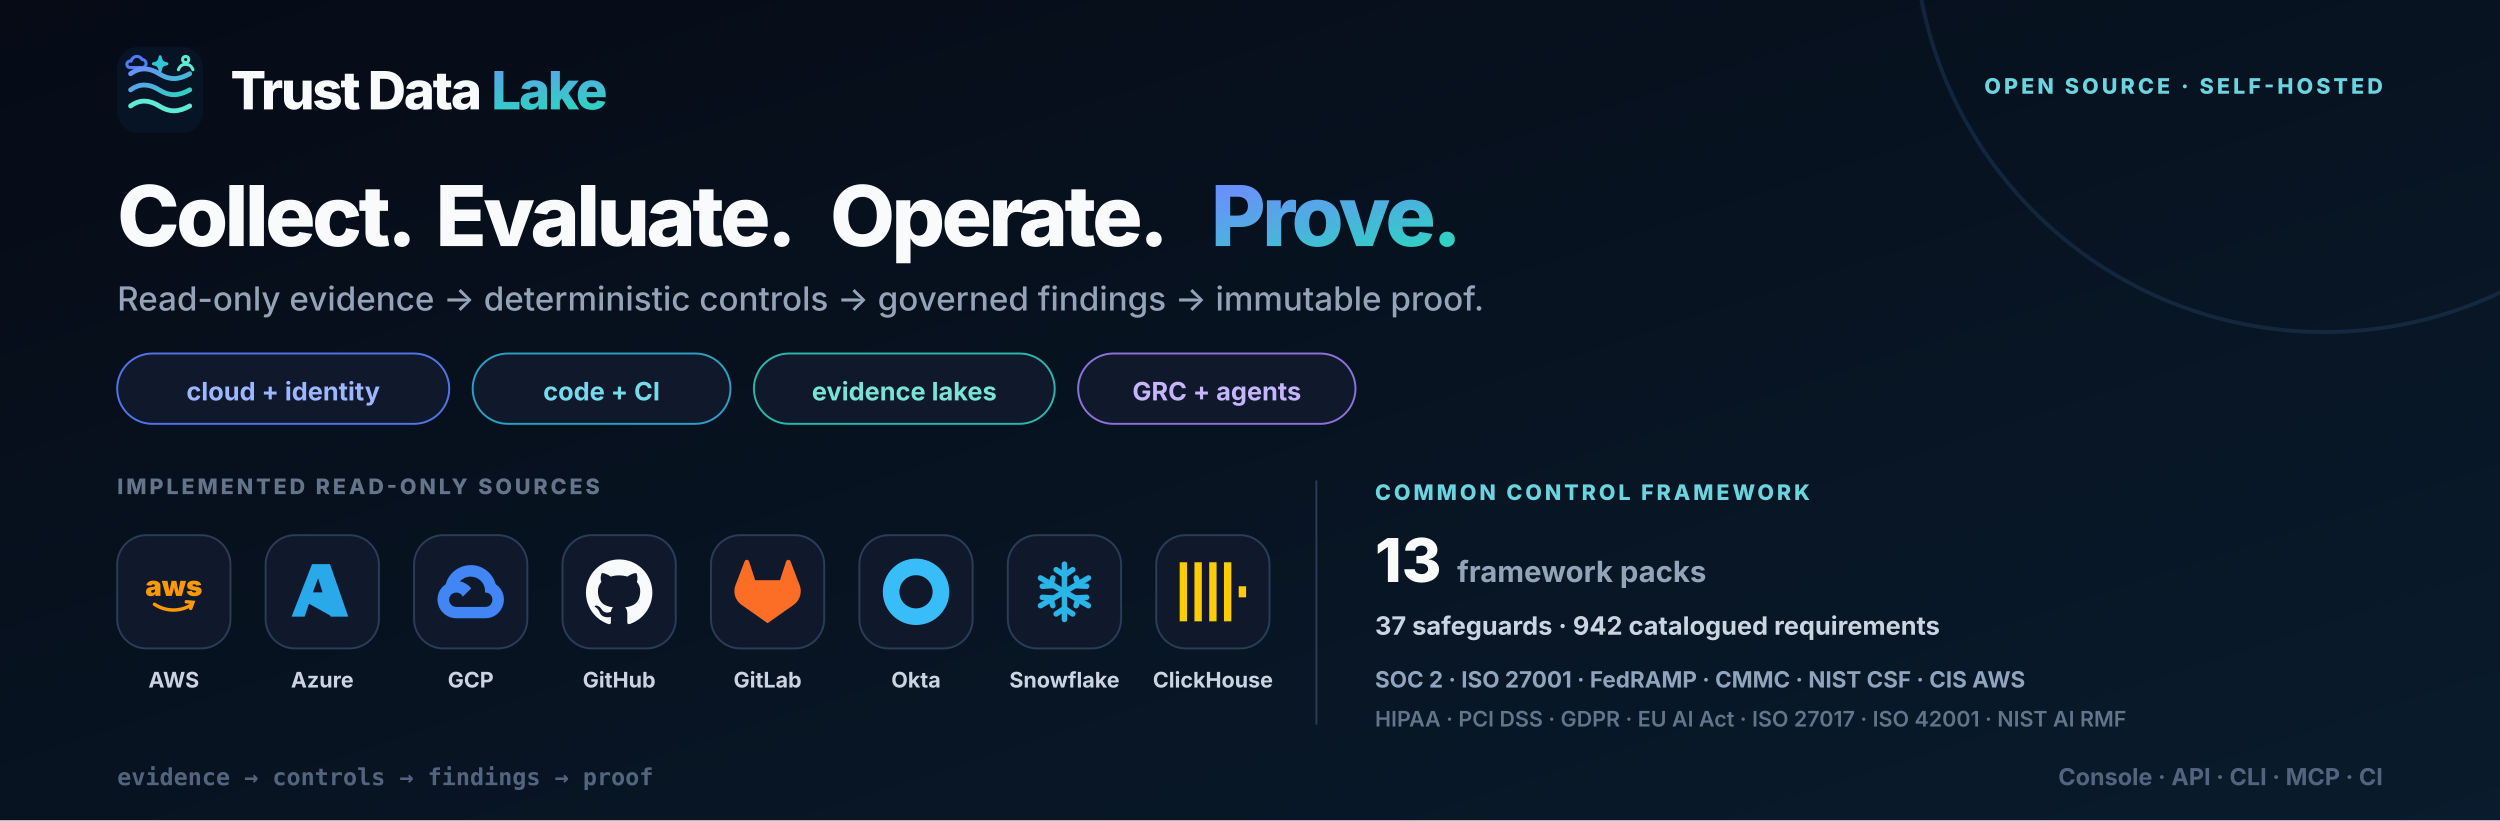
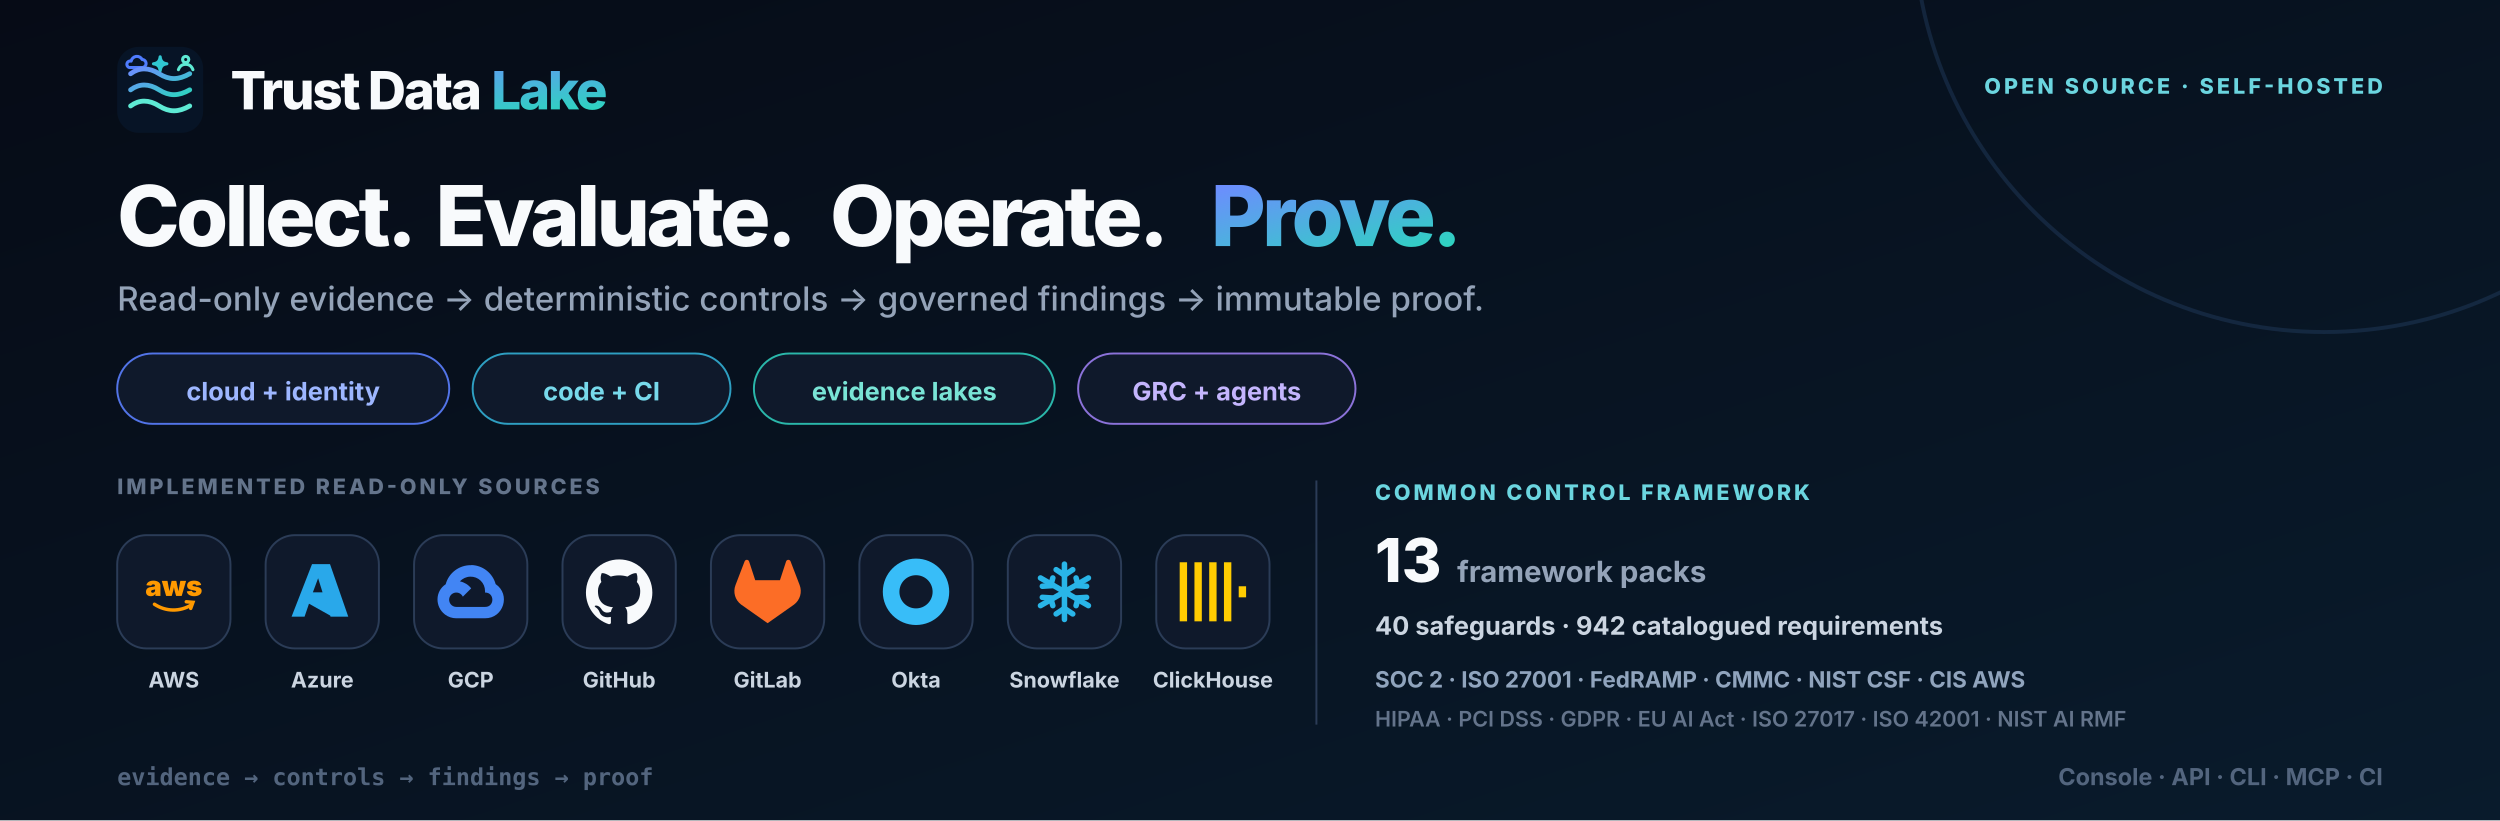
<svg xmlns="http://www.w3.org/2000/svg" width="1280" height="420" viewBox="0 0 1280 420" role="img" aria-labelledby="title desc">
  <defs>
    <linearGradient id="bg" x1="0" y1="0" x2="1" y2="1">
      <stop stop-color="#060b16" />
      <stop offset="1" stop-color="#091b2c" />
    </linearGradient>
    <linearGradient id="brand" x1="0" y1="0" x2="1" y2="1">
      <stop stop-color="#6d8cff" />
      <stop offset="1" stop-color="#2dd4bf" />
    </linearGradient>
    <symbol id="mark" viewBox="0 0 48 48">
      <rect width="48" height="48" rx="12" fill="#071426" />
      <g fill="none" stroke-width="1.725" stroke-linecap="round" stroke-linejoin="round">
        <path d="M6.75 11.55h7.05a2.25 2.25 0 0 0 .15-4.5 3.3 3.3 0 0 0-6.15.9 1.875 1.875 0 0 0-1.05 3.6" stroke="#4f7cff" />
        <path d="M24 5.55c.3 2.4 1.35 3.6 3.75 3.9-2.4.3-3.45 1.5-3.75 3.9-.3-2.4-1.35-3.6-3.75-3.9 2.4-.3 3.45-1.5 3.75-3.9Z" fill="#30c7d2" stroke="#30c7d2" />
        <circle cx="38.25" cy="7.05" r="1.725" stroke="#5eead4" />
        <path d="M34.2 12.75c.75-2.025 2.1-3 4.05-3s3.3.975 4.05 3" stroke="#5eead4" />
      </g>
      <path d="M7.5 15c4.8-3.6 10.2-3.6 15.9 0s10.8 3.6 17.1 0M7.5 24c4.8-3.6 10.2-3.6 15.9 0s10.8 3.6 17.1 0" fill="none" stroke="url(#brand)" stroke-width="2.7" stroke-linecap="round" />
      <path d="M7.5 33c4.8-3.6 10.2-3.6 15.9 0s10.8 3.6 17.1 0" fill="none" stroke="#5eead4" stroke-width="2.7" stroke-linecap="round" />
    </symbol>
    <symbol id="aws" viewBox="0 0 24 24">
      <text x="12" y="13.5" text-anchor="middle" font-size="10" font-weight="850" fill="currentColor">aws</text>
      <path d="M5 16.5c4.1 2.7 9.2 2.8 13.4.2M16.5 15.6l2.4.2-.8 2.2" fill="none" stroke="currentColor" stroke-width="1.25" stroke-linecap="round" />
    </symbol>
    <symbol id="azure" viewBox="0 0 24 24">
      <path d="M8.3 2h6.5l6.6 19H15l-1.6-4.7H7.2L5.6 21H.9L8.3 2Zm.3 10.2h3.5l-1.6-5.1-1.9 5.1Zm3.8 2 3.2 6.8-8.4-4.7h6.1l-.9-2.1Z" fill="currentColor" />
    </symbol>
    <symbol id="gcp" viewBox="0 0 24 24">
      <path d="M12.19 2.38a9.344 9.344 0 0 0-9.234 6.893c-3.875 2.551-3.922 8.11-.247 10.941a6.717 6.717 0 0 0 4.077 1.356h10.394c6.687.053 9.376-8.605 3.835-12.35a9.365 9.365 0 0 0-8.825-6.893Zm-.358 4.146a5.186 5.186 0 0 1 5.348 5.228v.518c3.53-.07 3.53 5.262 0 5.193H6.785a2.597 2.597 0 1 1 2.371-3.698l3.013-3.012A6.747 6.747 0 0 0 8.11 8.24a5.186 5.186 0 0 1 3.722-1.714Z" fill="currentColor" />
    </symbol>
    <symbol id="github" viewBox="0 0 24 24">
      <path d="M12 .297c-6.63 0-12 5.373-12 12 0 5.303 3.438 9.8 8.205 11.385.6.113.82-.258.82-.577l-.015-2.04c-3.338.724-4.042-1.61-4.042-1.61-.546-1.385-1.335-1.755-1.335-1.755-1.087-.744.084-.729.084-.729 1.205.084 1.838 1.236 1.838 1.236 1.07 1.835 2.809 1.305 3.495.998.108-.776.417-1.305.76-1.605-2.665-.3-5.466-1.332-5.466-5.93 0-1.31.465-2.38 1.235-3.22-.135-.303-.54-1.523.105-3.176 0 0 1.005-.322 3.3 1.23a10.49 10.49 0 0 1 6 0c2.28-1.552 3.285-1.23 3.285-1.23.645 1.653.24 2.873.12 3.176.765.84 1.23 1.91 1.23 3.22 0 4.61-2.805 5.625-5.475 5.92.42.36.81 1.096.81 2.22l-.015 3.286c0 .315.21.69.825.57C20.565 22.092 24 17.592 24 12.297c0-6.627-5.373-12-12-12Z" fill="currentColor" />
    </symbol>
    <symbol id="gitlab" viewBox="0 0 24 24">
      <path d="m23.6 9.593-.034-.087L20.3.981a.86.86 0 0 0-1.626.089l-2.205 6.748H7.538L5.332 1.07a.86.86 0 0 0-1.626-.09L.433 9.502l-.032.086a6.066 6.066 0 0 0 2.012 7.01L12 23.35l9.579-6.744a6.068 6.068 0 0 0 2.021-7.013Z" fill="currentColor" />
    </symbol>
    <symbol id="okta" viewBox="0 0 24 24">
      <path d="M12 0C5.389 0 0 5.35 0 12s5.35 12 12 12 12-5.35 12-12S18.611 0 12 0Zm0 18c-3.325 0-6-2.675-6-6s2.675-6 6-6 6 2.675 6 6-2.675 6-6 6Z" fill="currentColor" />
    </symbol>
    <symbol id="snowflake" viewBox="0 0 24 24">
      <g fill="none" stroke="currentColor" stroke-width="2" stroke-linecap="round">
        <path d="M12 2v20M3.34 7l17.32 10M3.34 17 20.66 7" />
        <path d="m9 4 3 2 3-2M9 20l3-2 3 2M4 10l3-.2.8-2.8M20 14l-3 .2-.8 2.8M4 14l3 .2.8 2.8M20 10l-3-.2-.8-2.8" />
      </g>
    </symbol>
    <symbol id="clickhouse" viewBox="0 0 24 24">
      <path d="M21.333 10H24v4h-2.667ZM16 1.335h2.667v21.33H16Zm-5.333 0h2.666v21.33h-2.666ZM0 22.665V1.335h2.667v21.33Zm5.333-21.33H8v21.33H5.333Z" fill="currentColor" />
    </symbol>
    <style>.font { font-family: Inter, ui-sans-serif, system-ui, -apple-system, BlinkMacSystemFont, 'Segoe UI', sans-serif; }</style>
  </defs>
  <rect width="1280" height="420" fill="url(#bg)" />
  <circle cx="1190" cy="-40" r="210" fill="none" stroke="#27456c" stroke-width="2" opacity=".38" />
  <g class="font">
    <g transform="translate(60 24)">
      <use width="44" height="44" href="#mark" />
      <text x="58" y="32" font-size="27" font-weight="830" letter-spacing="-1.1" fill="#f8fafc">Trust Data <tspan fill="url(#brand)">Lake</tspan>
      </text>
    </g>
    <text x="1220" y="48" text-anchor="end" font-size="11" font-weight="760" letter-spacing="1.6" fill="#6bd5df">OPEN SOURCE · SELF-HOSTED</text>
    <text x="60" y="126" font-size="43" font-weight="840" letter-spacing="-1.8" fill="#f8fafc">Collect.</text>
    <text x="223" y="126" font-size="43" font-weight="840" letter-spacing="-1.8" fill="#f8fafc">Evaluate.</text>
    <text x="425" y="126" font-size="43" font-weight="840" letter-spacing="-1.8" fill="#f8fafc">Operate.</text>
    <text x="620" y="126" font-size="43" font-weight="840" letter-spacing="-1.8" fill="url(#brand)">Prove.</text>
    <text x="60" y="159" font-size="17" font-weight="520" fill="#94a3b8">Read-only evidence → deterministic controls → governed findings → immutable proof.</text>
    <g transform="translate(60 181)">
      <rect width="170" height="36" rx="18" fill="#0f192b" stroke="#5274e8" />
      <text x="85" y="24" text-anchor="middle" font-size="13" font-weight="700" fill="#9db6ff">cloud + identity</text>
      <rect x="182" width="132" height="36" rx="18" fill="#0f192b" stroke="#2e9fc2" />
      <text x="248" y="24" text-anchor="middle" font-size="13" font-weight="700" fill="#77d9eb">code + CI</text>
      <rect x="326" width="154" height="36" rx="18" fill="#0f192b" stroke="#2ab7aa" />
      <text x="403" y="24" text-anchor="middle" font-size="13" font-weight="700" fill="#79e4d6">evidence lakes</text>
      <rect x="492" width="142" height="36" rx="18" fill="#0f192b" stroke="#8b72d9" />
      <text x="563" y="24" text-anchor="middle" font-size="13" font-weight="700" fill="#c4b5fd">GRC + agents</text>
    </g>
    <text x="60" y="253" font-size="11" font-weight="760" letter-spacing="1.5" fill="#64748b">IMPLEMENTED READ-ONLY SOURCES</text>
    <g transform="translate(60 274)" style="color:#ff9900">
      <rect width="58" height="58" rx="15" fill="#0f192b" stroke="#2b3c57" />
      <use x="12" y="12" width="34" height="34" href="#aws" />
      <text x="29" y="78" text-anchor="middle" font-size="11" font-weight="650" fill="#cbd5e1">AWS</text>
    </g>
    <g transform="translate(136 274)" style="color:#29a8ea">
      <rect width="58" height="58" rx="15" fill="#0f192b" stroke="#2b3c57" />
      <use x="12" y="12" width="34" height="34" href="#azure" />
      <text x="29" y="78" text-anchor="middle" font-size="11" font-weight="650" fill="#cbd5e1">Azure</text>
    </g>
    <g transform="translate(212 274)" style="color:#4285f4">
      <rect width="58" height="58" rx="15" fill="#0f192b" stroke="#2b3c57" />
      <use x="12" y="12" width="34" height="34" href="#gcp" />
      <text x="29" y="78" text-anchor="middle" font-size="11" font-weight="650" fill="#cbd5e1">GCP</text>
    </g>
    <g transform="translate(288 274)" style="color:#f8fafc">
      <rect width="58" height="58" rx="15" fill="#0f192b" stroke="#2b3c57" />
      <use x="12" y="12" width="34" height="34" href="#github" />
      <text x="29" y="78" text-anchor="middle" font-size="11" font-weight="650" fill="#cbd5e1">GitHub</text>
    </g>
    <g transform="translate(364 274)" style="color:#fc6d26">
      <rect width="58" height="58" rx="15" fill="#0f192b" stroke="#2b3c57" />
      <use x="12" y="12" width="34" height="34" href="#gitlab" />
      <text x="29" y="78" text-anchor="middle" font-size="11" font-weight="650" fill="#cbd5e1">GitLab</text>
    </g>
    <g transform="translate(440 274)" style="color:#38bdf8">
      <rect width="58" height="58" rx="15" fill="#0f192b" stroke="#2b3c57" />
      <use x="12" y="12" width="34" height="34" href="#okta" />
      <text x="29" y="78" text-anchor="middle" font-size="11" font-weight="650" fill="#cbd5e1">Okta</text>
    </g>
    <g transform="translate(516 274)" style="color:#29b5e8">
      <rect width="58" height="58" rx="15" fill="#0f192b" stroke="#2b3c57" />
      <use x="12" y="12" width="34" height="34" href="#snowflake" />
      <text x="29" y="78" text-anchor="middle" font-size="11" font-weight="650" fill="#cbd5e1">Snowflake</text>
    </g>
    <g transform="translate(592 274)" style="color:#ffcc01">
      <rect width="58" height="58" rx="15" fill="#0f192b" stroke="#2b3c57" />
      <use x="12" y="12" width="34" height="34" href="#clickhouse" />
      <text x="29" y="78" text-anchor="middle" font-size="11" font-weight="650" fill="#cbd5e1">ClickHouse</text>
    </g>
    <line x1="674" y1="246" x2="674" y2="371" stroke="#2b3c57" />
    <g transform="translate(704 246)">
      <text x="0" y="10" font-size="11" font-weight="780" letter-spacing="1.5" fill="#6bd5df">COMMON CONTROL FRAMEWORK</text>
      <text x="0" y="52" font-size="31" font-weight="840" fill="#f8fafc">13<tspan dx="8" font-size="15" font-weight="650" fill="#94a3b8">framework packs</tspan>
      </text>
-       <text x="0" y="79" font-size="13" font-weight="650" fill="#cbd5e1">37 safeguards · 942 catalogued requirements</text>
+       <text x="0" y="79" font-size="13" font-weight="650" fill="#cbd5e1">40 safeguards · 942 catalogued requirements</text>
      <text x="0" y="106" font-size="11.5" font-weight="650" fill="#90a4bd">SOC 2 · ISO 27001 · FedRAMP · CMMC · NIST CSF · CIS AWS</text>
      <text x="0" y="126" font-size="11" font-weight="620" fill="#64748b">HIPAA · PCI DSS · GDPR · EU AI Act · ISO 27017 · ISO 42001 · NIST AI RMF</text>
    </g>
    <text x="60" y="402" font-family="ui-monospace, SFMono-Regular, Menlo, monospace" font-size="12" font-weight="650" fill="#53657e">evidence → controls → findings → proof</text>
    <text x="1220" y="402" text-anchor="end" font-size="12" font-weight="650" fill="#53657e">Console · API · CLI · MCP · CI</text>
  </g>
</svg>
